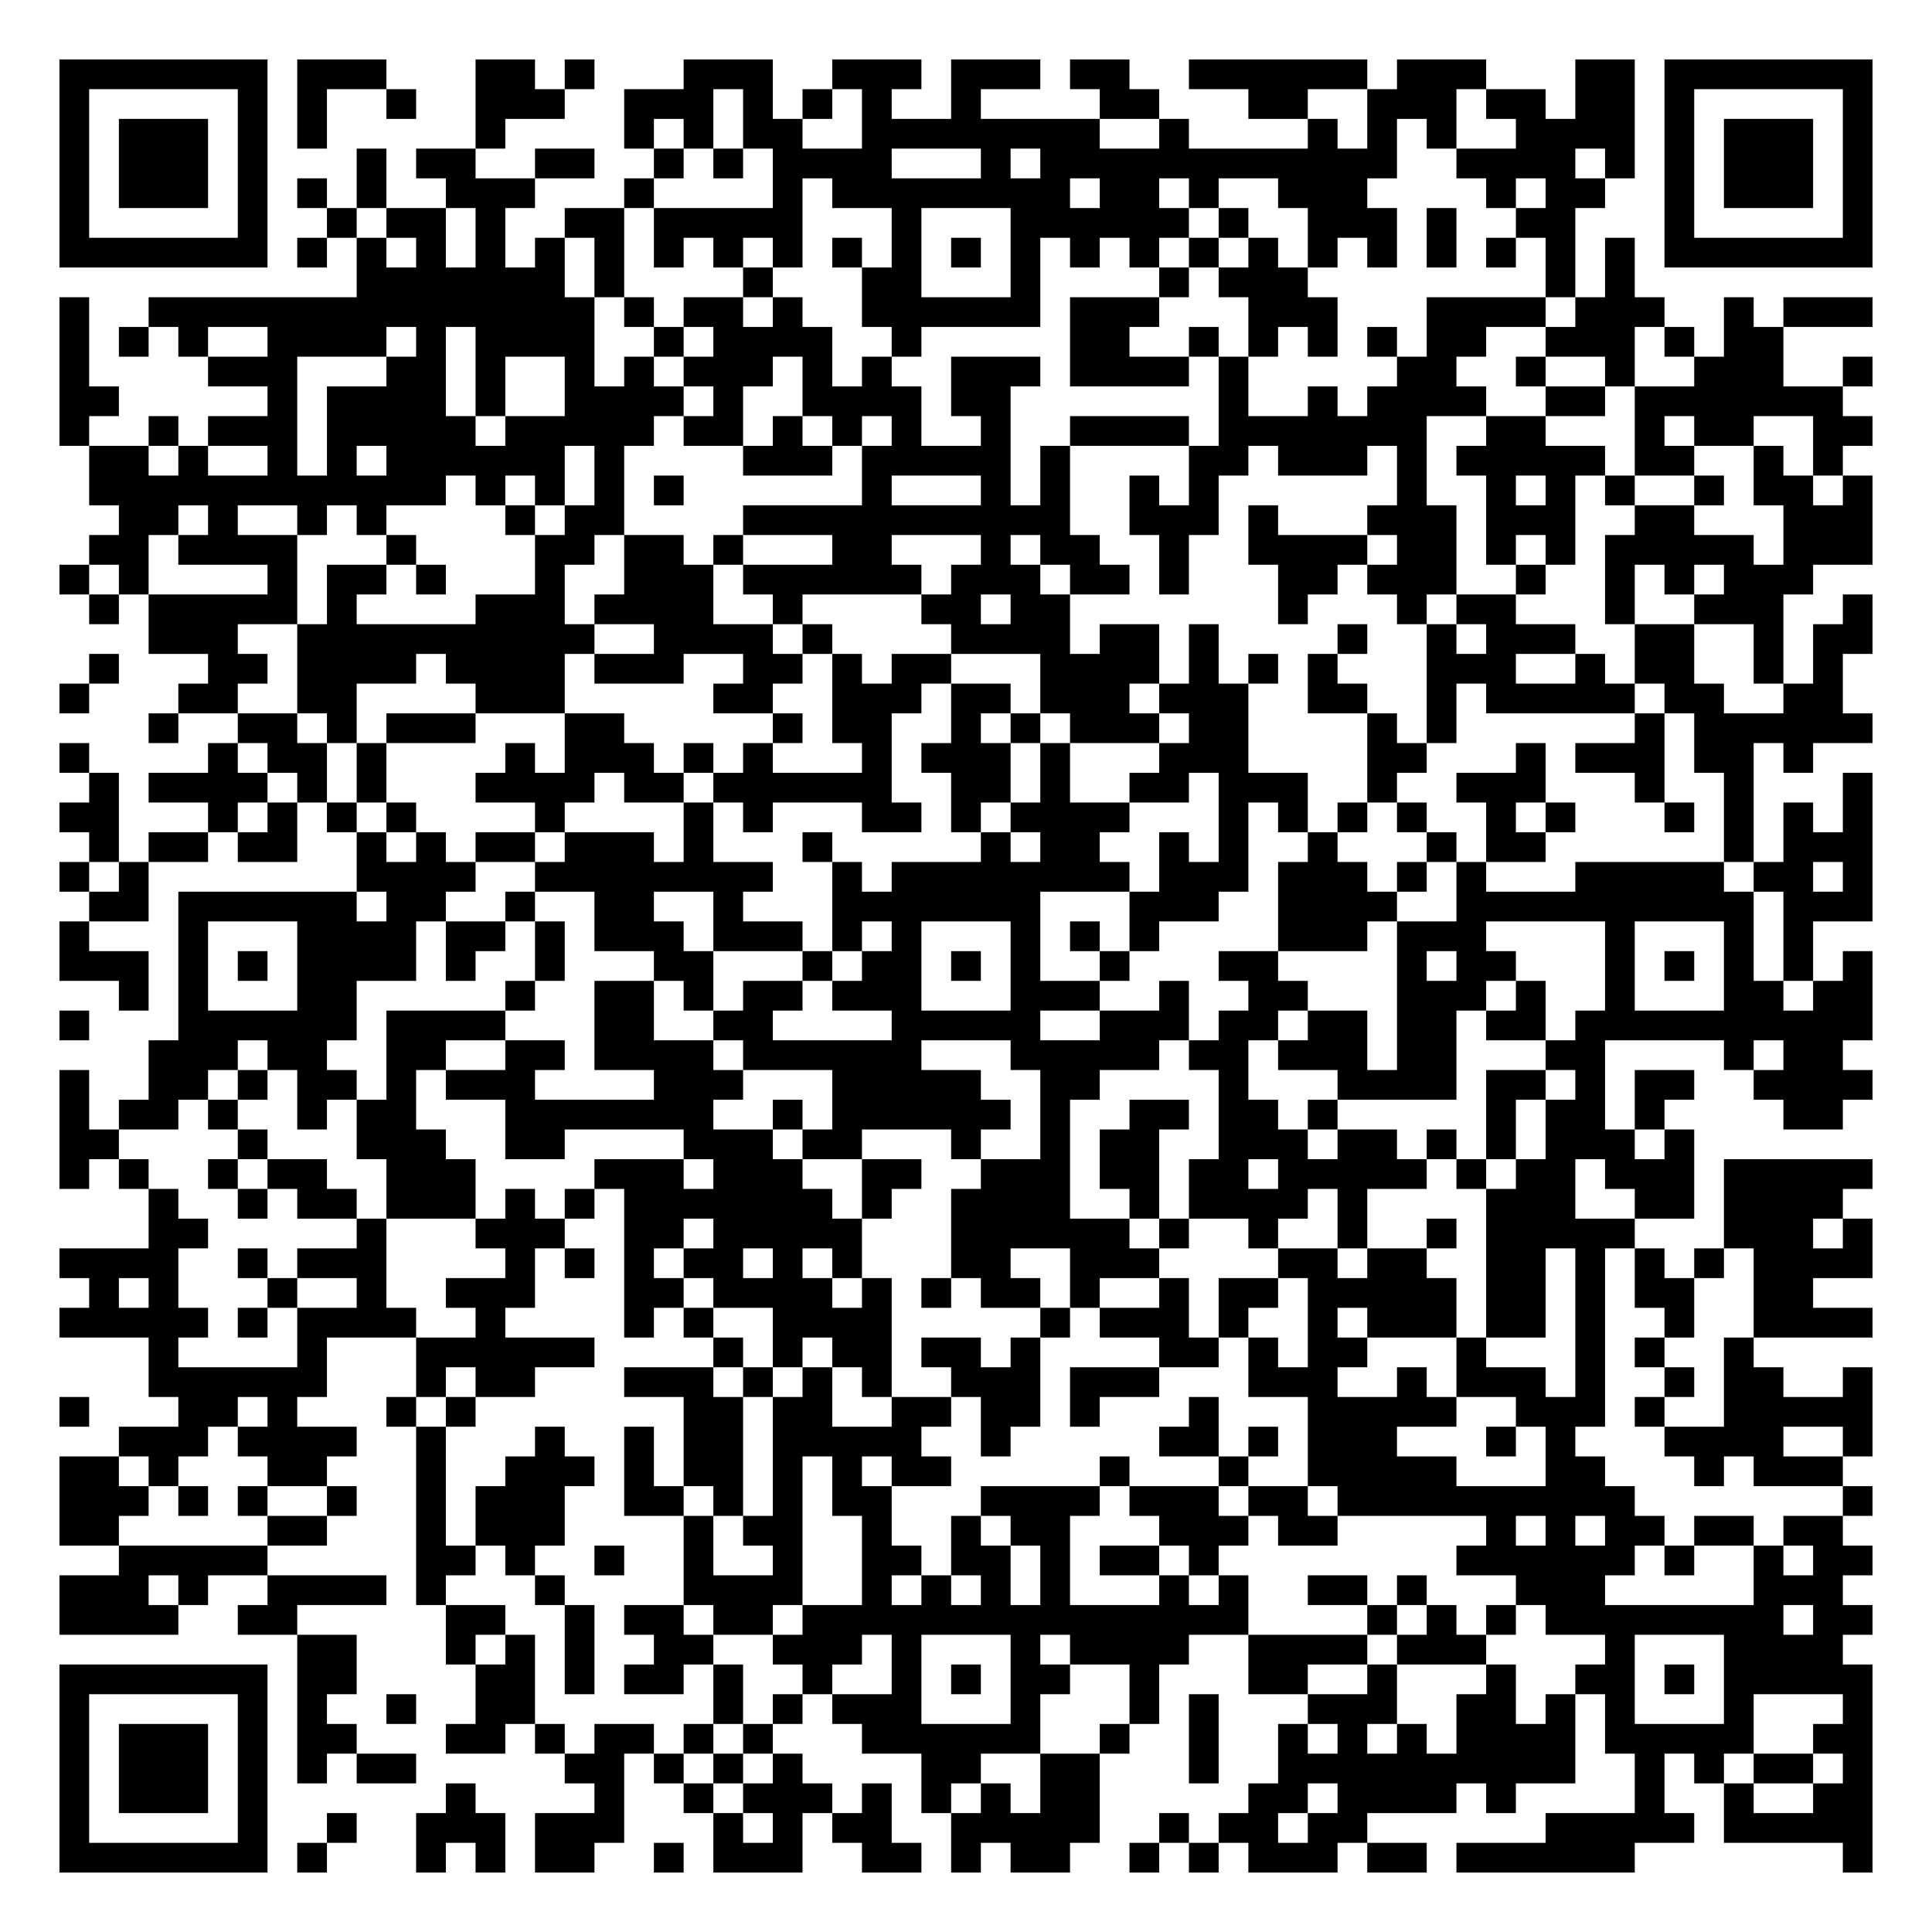
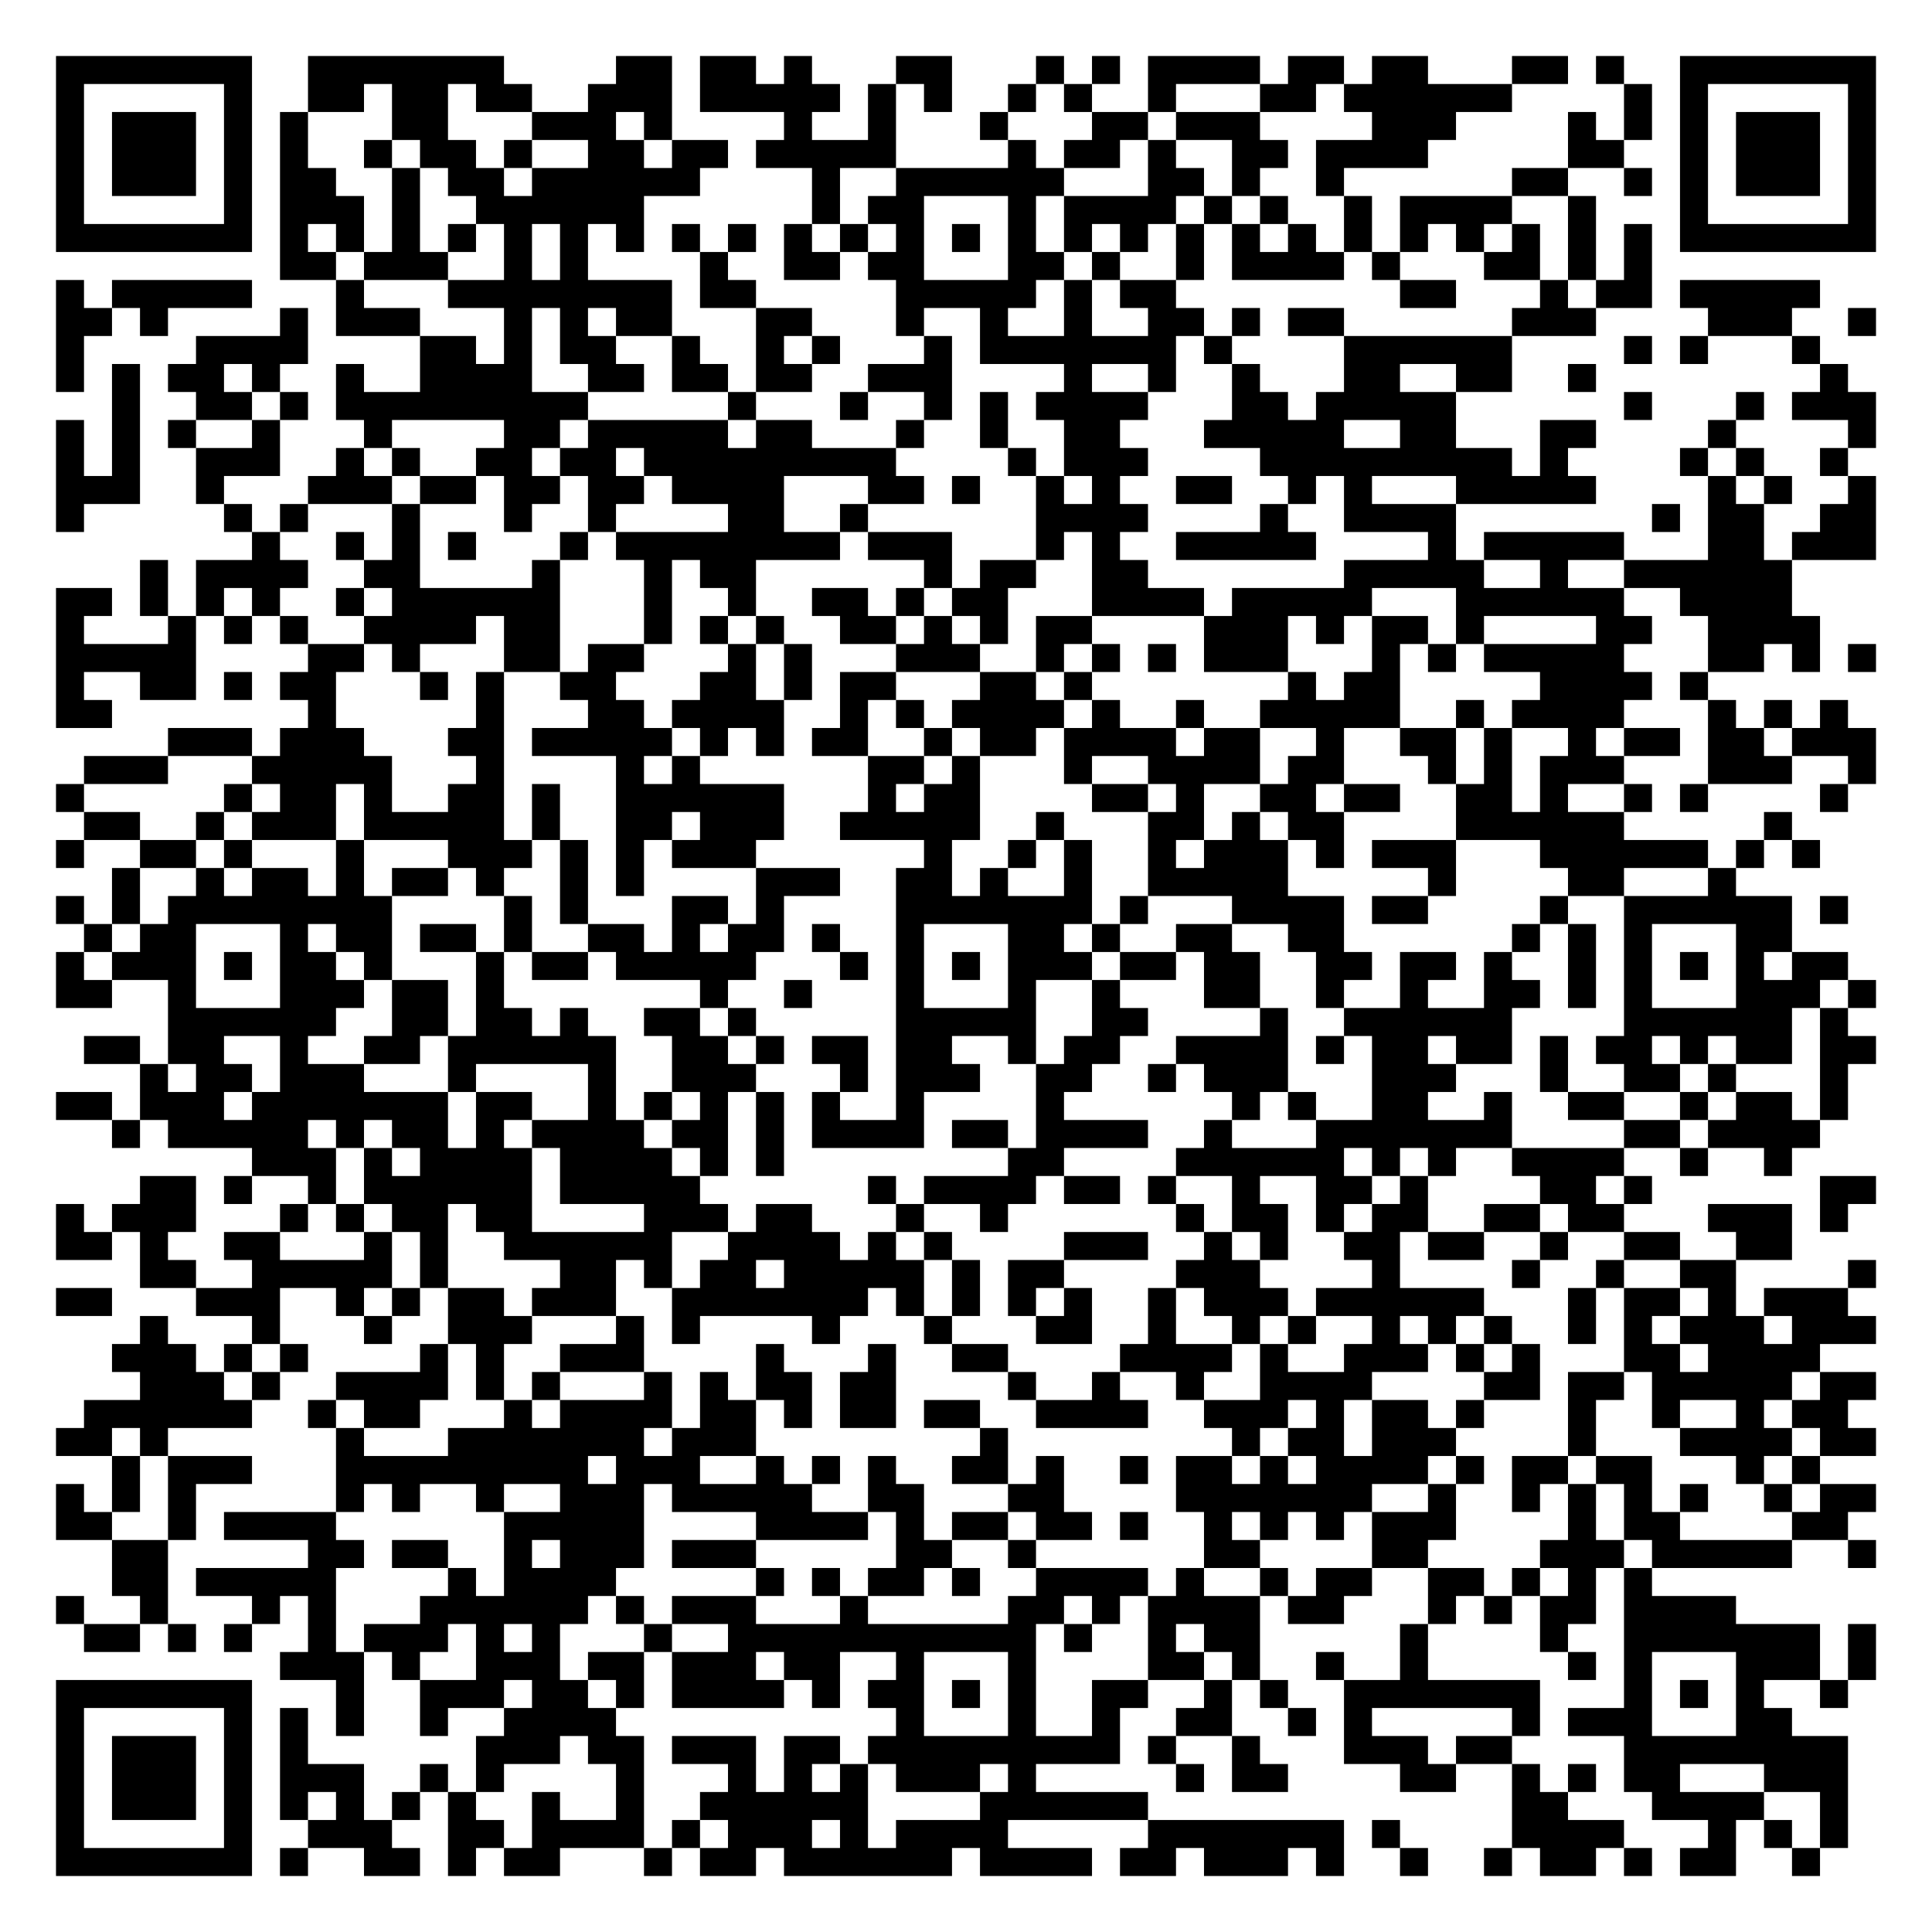
- <svg xmlns="http://www.w3.org/2000/svg" width="260" height="260" class="segno">
+ <svg xmlns="http://www.w3.org/2000/svg" width="276" height="276" class="segno">
  <g transform="scale(4)">
-     <path fill="#fff" d="M0 0h65v65h-65z" />
-     <path class="qrline" stroke="#000" d="M2 2.5h7m1 0h3m3 0h2m1 0h1m3 0h3m2 0h3m1 0h3m1 0h2m2 0h6m1 0h3m3 0h2m1 0h7m-61 1h1m5 0h1m1 0h1m2 0h1m2 0h3m2 0h3m1 0h1m1 0h1m1 0h1m2 0h1m4 0h2m3 0h2m2 0h3m1 0h2m1 0h2m1 0h1m5 0h1m-61 1h1m1 0h3m1 0h1m1 0h1m5 0h1m4 0h1m1 0h1m1 0h2m2 0h8m2 0h1m4 0h1m1 0h1m1 0h1m2 0h4m1 0h1m1 0h3m1 0h1m-61 1h1m1 0h3m1 0h1m3 0h1m1 0h2m2 0h2m2 0h1m1 0h1m1 0h4m3 0h1m1 0h12m2 0h4m1 0h1m1 0h1m1 0h3m1 0h1m-61 1h1m1 0h3m1 0h1m1 0h1m1 0h1m2 0h3m3 0h1m4 0h1m1 0h8m1 0h2m1 0h1m2 0h3m4 0h1m1 0h2m2 0h1m1 0h3m1 0h1m-61 1h1m5 0h1m2 0h1m1 0h2m1 0h1m2 0h2m1 0h5m3 0h1m3 0h6m1 0h1m2 0h3m1 0h1m2 0h2m3 0h1m5 0h1m-61 1h7m1 0h1m1 0h1m1 0h1m1 0h1m1 0h1m1 0h1m1 0h1m1 0h1m1 0h1m1 0h1m1 0h1m1 0h1m1 0h1m1 0h1m1 0h1m1 0h1m1 0h1m1 0h1m1 0h1m1 0h1m1 0h1m1 0h1m1 0h1m1 0h7m-51 1h7m1 0h1m4 0h1m3 0h2m3 0h1m4 0h1m1 0h3m8 0h1m1 0h1m-53 1h1m2 0h15m1 0h1m1 0h2m1 0h1m2 0h6m1 0h3m3 0h3m3 0h4m1 0h3m2 0h1m1 0h3m-61 1h1m1 0h1m1 0h1m2 0h4m1 0h1m1 0h4m2 0h1m1 0h4m2 0h1m5 0h2m2 0h1m1 0h1m1 0h1m1 0h1m1 0h2m2 0h3m1 0h1m1 0h2m-58 1h1m4 0h3m3 0h2m1 0h1m2 0h1m1 0h1m1 0h3m1 0h1m1 0h1m2 0h3m1 0h4m1 0h1m5 0h2m2 0h1m2 0h1m2 0h3m2 0h1m-61 1h2m5 0h1m1 0h4m1 0h1m2 0h4m1 0h1m2 0h4m1 0h2m7 0h1m2 0h1m1 0h4m2 0h2m1 0h7m-60 1h1m2 0h1m1 0h3m1 0h5m1 0h5m1 0h2m1 0h1m1 0h1m1 0h1m2 0h1m2 0h4m1 0h7m2 0h2m3 0h1m1 0h2m2 0h2m-60 1h2m1 0h1m2 0h1m1 0h1m1 0h6m1 0h1m4 0h3m1 0h5m1 0h1m4 0h2m1 0h3m1 0h1m1 0h5m1 0h2m2 0h1m1 0h1m-59 1h12m1 0h1m1 0h1m1 0h1m1 0h1m6 0h1m3 0h1m1 0h1m2 0h1m1 0h1m6 0h1m2 0h1m1 0h1m1 0h1m2 0h1m1 0h2m1 0h1m-59 1h2m1 0h1m2 0h1m1 0h1m4 0h1m1 0h2m4 0h11m2 0h3m1 0h1m3 0h3m1 0h3m2 0h2m3 0h3m-60 1h2m1 0h4m3 0h1m4 0h2m1 0h2m1 0h1m3 0h2m3 0h1m1 0h2m2 0h1m2 0h4m1 0h2m1 0h1m1 0h1m1 0h5m1 0h3m-61 1h1m1 0h1m4 0h1m1 0h2m1 0h1m3 0h1m2 0h3m1 0h6m1 0h3m1 0h2m1 0h1m3 0h2m1 0h3m2 0h1m2 0h1m1 0h1m1 0h3m-58 1h1m1 0h5m1 0h1m4 0h3m1 0h4m2 0h1m4 0h2m1 0h2m7 0h1m3 0h1m1 0h2m3 0h1m2 0h3m2 0h1m-58 1h3m2 0h10m2 0h4m1 0h1m4 0h4m1 0h2m1 0h1m4 0h1m2 0h1m1 0h3m2 0h2m2 0h1m1 0h2m-60 1h1m3 0h2m1 0h4m1 0h4m1 0h3m2 0h2m1 0h1m1 0h2m3 0h4m1 0h1m1 0h1m1 0h1m3 0h3m2 0h1m1 0h2m2 0h1m1 0h1m-60 1h1m3 0h2m2 0h2m4 0h3m5 0h2m2 0h3m1 0h2m1 0h3m1 0h3m2 0h2m2 0h1m1 0h5m1 0h2m2 0h2m-57 1h1m2 0h2m1 0h1m1 0h3m3 0h2m5 0h1m1 0h2m2 0h1m1 0h1m1 0h3m1 0h2m4 0h1m1 0h1m6 0h1m1 0h6m-61 1h1m4 0h1m1 0h2m1 0h1m4 0h1m1 0h3m1 0h1m1 0h1m3 0h1m1 0h3m1 0h1m3 0h3m4 0h2m3 0h1m1 0h3m1 0h2m1 0h1m-58 1h1m1 0h4m1 0h1m1 0h1m3 0h4m1 0h2m1 0h6m2 0h2m1 0h1m2 0h2m1 0h3m2 0h1m2 0h3m3 0h1m2 0h1m3 0h1m-61 1h2m3 0h1m1 0h1m1 0h1m1 0h1m4 0h1m4 0h1m1 0h1m3 0h2m1 0h1m1 0h4m3 0h1m1 0h1m1 0h1m1 0h1m2 0h1m1 0h1m3 0h1m1 0h1m1 0h1m1 0h1m-60 1h1m1 0h2m1 0h2m2 0h1m1 0h1m1 0h2m1 0h3m1 0h1m3 0h1m5 0h1m1 0h2m2 0h1m1 0h1m2 0h1m3 0h1m1 0h2m6 0h1m1 0h3m-61 1h1m1 0h1m7 0h4m2 0h8m2 0h1m1 0h8m1 0h3m1 0h3m1 0h1m1 0h1m3 0h5m1 0h2m1 0h1m-60 1h2m1 0h6m1 0h2m2 0h1m2 0h2m2 0h1m3 0h7m3 0h3m2 0h4m2 0h10m1 0h3m-61 1h1m3 0h1m3 0h4m1 0h2m1 0h1m1 0h3m1 0h3m1 0h1m1 0h1m3 0h1m1 0h1m1 0h1m4 0h3m1 0h3m4 0h1m3 0h1m1 0h1m-59 1h3m1 0h1m1 0h1m1 0h4m1 0h1m2 0h1m3 0h2m3 0h1m1 0h2m1 0h1m1 0h1m2 0h1m3 0h2m4 0h1m1 0h2m3 0h1m1 0h1m1 0h1m1 0h1m1 0h1m-59 1h1m1 0h1m3 0h2m5 0h1m2 0h2m1 0h1m1 0h2m1 0h3m3 0h3m2 0h1m2 0h2m3 0h3m1 0h1m2 0h1m3 0h2m1 0h2m-61 1h1m3 0h6m1 0h4m3 0h2m2 0h2m4 0h5m2 0h3m1 0h2m1 0h2m1 0h2m1 0h2m1 0h10m-58 1h3m1 0h2m2 0h2m2 0h2m1 0h4m1 0h6m3 0h5m1 0h2m1 0h3m1 0h2m3 0h2m4 0h1m1 0h2m-60 1h1m2 0h2m1 0h1m1 0h2m1 0h1m1 0h3m4 0h3m3 0h5m2 0h2m4 0h1m3 0h4m1 0h2m1 0h1m1 0h2m2 0h4m-61 1h1m1 0h2m1 0h1m2 0h1m1 0h2m3 0h7m2 0h1m1 0h6m1 0h1m2 0h2m1 0h2m1 0h1m5 0h1m1 0h2m1 0h1m4 0h2m-60 1h2m4 0h1m3 0h3m2 0h2m4 0h3m1 0h2m3 0h1m2 0h1m1 0h2m2 0h3m1 0h2m1 0h1m1 0h1m1 0h3m1 0h1m-55 1h1m1 0h1m2 0h1m1 0h2m2 0h3m4 0h3m1 0h3m2 0h2m2 0h3m1 0h2m1 0h2m1 0h5m1 0h1m1 0h2m1 0h3m1 0h5m-58 1h1m2 0h1m1 0h2m1 0h3m1 0h1m1 0h1m1 0h7m1 0h1m2 0h4m2 0h1m1 0h4m1 0h1m4 0h3m2 0h2m1 0h4m-57 1h2m5 0h1m3 0h3m2 0h2m1 0h5m3 0h6m1 0h1m2 0h1m2 0h1m2 0h1m1 0h5m3 0h3m1 0h1m-61 1h4m2 0h1m1 0h3m4 0h1m1 0h1m1 0h1m1 0h2m1 0h1m1 0h1m3 0h2m2 0h3m4 0h2m1 0h2m2 0h2m1 0h1m1 0h1m1 0h1m1 0h4m-60 1h1m1 0h1m3 0h1m2 0h1m2 0h3m3 0h2m1 0h4m1 0h1m1 0h1m1 0h2m1 0h1m2 0h1m1 0h2m1 0h5m1 0h2m1 0h1m1 0h2m2 0h2m-59 1h5m1 0h1m1 0h4m2 0h1m4 0h1m1 0h1m2 0h4m5 0h1m1 0h3m1 0h1m2 0h1m1 0h3m1 0h2m1 0h1m2 0h1m2 0h4m-58 1h1m4 0h1m3 0h6m4 0h1m1 0h1m1 0h2m1 0h2m1 0h1m4 0h2m1 0h1m1 0h2m3 0h1m3 0h1m1 0h1m2 0h1m-54 1h6m3 0h1m1 0h2m3 0h3m1 0h1m1 0h1m1 0h1m2 0h3m1 0h3m3 0h3m2 0h1m1 0h3m1 0h1m2 0h1m1 0h2m2 0h1m-61 1h1m3 0h2m1 0h1m3 0h1m1 0h1m7 0h2m1 0h2m2 0h2m1 0h2m1 0h1m3 0h1m3 0h5m2 0h3m1 0h1m2 0h5m-59 1h3m1 0h4m2 0h1m3 0h1m2 0h1m1 0h2m1 0h5m2 0h1m5 0h2m1 0h1m1 0h3m3 0h1m1 0h1m3 0h4m2 0h1m-61 1h2m1 0h1m3 0h2m3 0h1m2 0h3m1 0h1m1 0h2m1 0h1m1 0h1m1 0h2m5 0h1m3 0h1m2 0h5m3 0h2m3 0h1m1 0h3m-60 1h3m1 0h1m1 0h1m2 0h1m2 0h1m1 0h3m2 0h2m1 0h1m1 0h1m1 0h2m3 0h4m1 0h3m1 0h2m1 0h10m7 0h1m-61 1h2m5 0h2m3 0h1m1 0h3m4 0h1m1 0h2m2 0h1m2 0h1m1 0h2m3 0h3m1 0h2m5 0h1m1 0h1m1 0h2m1 0h2m1 0h2m-58 1h5m5 0h2m1 0h1m2 0h1m2 0h1m2 0h1m2 0h2m1 0h2m1 0h1m1 0h2m1 0h1m8 0h6m1 0h1m2 0h1m1 0h2m-61 1h3m1 0h1m2 0h4m1 0h1m3 0h1m4 0h4m2 0h1m1 0h1m1 0h1m1 0h1m3 0h1m1 0h1m2 0h2m1 0h1m3 0h3m5 0h3m-60 1h4m2 0h2m5 0h2m2 0h1m1 0h2m1 0h2m1 0h15m4 0h1m1 0h1m1 0h1m1 0h8m1 0h2m-53 1h2m3 0h1m1 0h1m1 0h1m2 0h2m2 0h3m1 0h1m3 0h1m1 0h4m2 0h4m1 0h3m4 0h1m3 0h4m-60 1h7m1 0h2m4 0h2m1 0h1m1 0h2m1 0h1m2 0h1m2 0h1m1 0h1m1 0h2m2 0h1m3 0h2m2 0h1m3 0h1m2 0h2m1 0h1m1 0h5m-61 1h1m5 0h1m1 0h1m2 0h1m2 0h2m6 0h1m1 0h1m1 0h3m3 0h1m3 0h1m1 0h1m3 0h3m2 0h2m1 0h1m1 0h1m3 0h1m3 0h1m-61 1h1m1 0h3m1 0h1m1 0h2m3 0h2m1 0h1m1 0h2m1 0h1m1 0h1m3 0h6m2 0h1m2 0h1m2 0h1m1 0h1m1 0h1m1 0h4m1 0h5m2 0h2m-61 1h1m1 0h3m1 0h1m1 0h1m1 0h2m5 0h2m1 0h1m1 0h1m1 0h1m4 0h2m2 0h2m3 0h1m2 0h10m2 0h1m1 0h1m1 0h2m1 0h1m-61 1h1m1 0h3m1 0h1m6 0h1m4 0h1m2 0h1m1 0h3m1 0h1m1 0h1m1 0h1m1 0h2m5 0h2m1 0h4m1 0h1m4 0h1m2 0h1m2 0h2m-61 1h1m5 0h1m2 0h1m2 0h3m1 0h3m3 0h1m1 0h1m1 0h2m2 0h5m2 0h1m1 0h2m1 0h2m6 0h5m1 0h5m-61 1h7m1 0h1m3 0h1m1 0h1m1 0h2m2 0h1m1 0h3m2 0h2m1 0h1m1 0h2m2 0h1m1 0h1m1 0h3m1 0h2m1 0h6m7 0h1" />
+     <path fill="#fff" d="M0 0h69v69h-69z" />
+     <path class="qrline" stroke="#000" d="M2 2.5h7m2 0h7m4 0h2m1 0h2m1 0h1m3 0h2m3 0h1m1 0h1m1 0h4m1 0h2m1 0h2m3 0h2m1 0h1m2 0h7m-65 1h1m5 0h1m2 0h2m1 0h2m1 0h2m2 0h3m1 0h5m1 0h1m1 0h1m2 0h1m1 0h1m2 0h1m3 0h2m1 0h6m4 0h1m1 0h1m5 0h1m-65 1h1m1 0h3m1 0h1m1 0h1m3 0h2m3 0h3m1 0h1m4 0h1m2 0h1m3 0h1m3 0h2m1 0h3m4 0h3m4 0h1m1 0h1m1 0h1m1 0h3m1 0h1m-65 1h1m1 0h3m1 0h1m1 0h1m2 0h1m1 0h2m1 0h1m2 0h2m1 0h2m1 0h5m4 0h1m1 0h2m1 0h1m2 0h2m1 0h4m5 0h2m2 0h1m1 0h3m1 0h1m-65 1h1m1 0h3m1 0h1m1 0h2m2 0h1m1 0h2m1 0h6m4 0h1m2 0h6m3 0h2m1 0h1m2 0h1m6 0h2m2 0h1m1 0h1m1 0h3m1 0h1m-65 1h1m5 0h1m1 0h3m1 0h1m2 0h6m6 0h1m1 0h2m3 0h1m1 0h4m1 0h1m1 0h1m2 0h1m1 0h4m2 0h1m3 0h1m5 0h1m-65 1h7m1 0h1m1 0h1m1 0h1m1 0h1m1 0h1m1 0h1m1 0h1m1 0h1m1 0h1m1 0h1m1 0h1m1 0h1m1 0h1m1 0h1m1 0h1m1 0h1m1 0h1m1 0h1m1 0h1m1 0h1m1 0h1m1 0h1m1 0h1m1 0h1m1 0h1m1 0h7m-57 1h2m1 0h3m2 0h1m1 0h1m4 0h1m2 0h2m1 0h2m3 0h2m1 0h1m2 0h1m1 0h4m1 0h1m3 0h2m1 0h1m1 0h1m-57 1h1m1 0h5m3 0h1m3 0h8m1 0h2m5 0h5m1 0h1m1 0h2m8 0h2m3 0h1m1 0h2m1 0h5m-63 1h2m1 0h1m4 0h1m1 0h3m3 0h1m1 0h1m1 0h2m3 0h2m3 0h1m2 0h1m2 0h1m2 0h2m1 0h1m1 0h2m6 0h3m4 0h3m2 0h1m-65 1h1m4 0h4m4 0h2m1 0h1m1 0h2m2 0h1m2 0h1m1 0h1m3 0h1m1 0h7m1 0h1m4 0h6m4 0h1m1 0h1m3 0h1m-63 1h1m1 0h1m1 0h2m1 0h1m2 0h1m2 0h4m2 0h2m1 0h2m1 0h2m2 0h3m4 0h1m2 0h1m2 0h1m3 0h2m2 0h2m2 0h1m8 0h1m-62 1h1m2 0h2m1 0h1m1 0h9m5 0h1m3 0h1m2 0h1m1 0h1m1 0h4m3 0h2m1 0h5m6 0h1m3 0h1m1 0h3m-65 1h1m1 0h1m1 0h1m2 0h1m3 0h1m4 0h2m1 0h5m1 0h2m3 0h1m2 0h1m2 0h2m3 0h5m2 0h2m3 0h2m4 0h1m4 0h1m-65 1h1m1 0h1m2 0h3m2 0h1m1 0h1m2 0h2m1 0h2m1 0h9m4 0h1m1 0h3m4 0h9m1 0h1m4 0h1m1 0h1m2 0h1m-64 1h3m2 0h1m3 0h3m1 0h2m1 0h2m1 0h2m1 0h4m3 0h2m1 0h1m2 0h1m1 0h1m2 0h2m2 0h1m1 0h1m3 0h5m4 0h1m1 0h1m2 0h1m-65 1h1m5 0h1m1 0h1m3 0h1m3 0h1m2 0h1m4 0h2m2 0h1m6 0h4m4 0h1m2 0h4m7 0h1m1 0h2m2 0h2m-58 1h1m2 0h1m1 0h1m1 0h1m3 0h1m1 0h8m1 0h3m3 0h1m1 0h1m2 0h5m4 0h1m1 0h5m3 0h2m1 0h3m-62 1h1m1 0h4m2 0h2m4 0h1m3 0h1m1 0h2m6 0h1m1 0h2m2 0h2m7 0h5m2 0h1m2 0h6m-62 1h2m1 0h1m1 0h1m1 0h1m2 0h1m1 0h6m3 0h1m2 0h1m2 0h2m1 0h1m1 0h2m3 0h4m1 0h5m3 0h6m2 0h4m-62 1h1m3 0h1m1 0h1m1 0h1m2 0h4m1 0h2m3 0h1m1 0h1m1 0h1m2 0h2m1 0h1m1 0h1m1 0h2m4 0h3m1 0h1m1 0h2m1 0h1m4 0h2m2 0h4m-63 1h5m4 0h2m1 0h1m3 0h2m1 0h2m3 0h1m1 0h1m3 0h3m2 0h1m1 0h1m1 0h1m1 0h3m3 0h1m1 0h1m1 0h5m3 0h2m1 0h1m1 0h1m-65 1h1m2 0h2m1 0h1m1 0h2m3 0h1m1 0h1m2 0h2m3 0h2m1 0h1m1 0h2m3 0h2m1 0h1m7 0h1m1 0h2m5 0h4m1 0h1m-59 1h2m7 0h1m5 0h1m3 0h2m1 0h4m2 0h1m1 0h1m1 0h4m1 0h1m2 0h1m2 0h5m2 0h1m1 0h4m3 0h1m1 0h1m1 0h1m-60 1h3m1 0h3m3 0h2m1 0h5m1 0h1m1 0h1m1 0h2m2 0h1m1 0h2m1 0h4m1 0h2m2 0h1m2 0h2m1 0h1m2 0h1m1 0h2m1 0h2m1 0h3m-64 1h3m3 0h5m3 0h1m4 0h1m1 0h1m6 0h2m1 0h1m3 0h1m2 0h4m1 0h2m3 0h1m1 0h1m1 0h3m3 0h3m2 0h1m-65 1h1m5 0h1m1 0h2m1 0h1m2 0h2m1 0h1m2 0h6m3 0h1m1 0h2m4 0h2m1 0h1m2 0h2m1 0h2m2 0h2m1 0h1m2 0h1m1 0h1m4 0h1m-63 1h2m2 0h1m1 0h3m1 0h5m1 0h1m2 0h2m1 0h3m2 0h5m2 0h1m3 0h2m1 0h1m1 0h2m4 0h6m5 0h1m-62 1h1m2 0h2m1 0h1m3 0h1m3 0h3m1 0h1m1 0h1m1 0h3m6 0h1m2 0h1m1 0h1m2 0h1m1 0h3m1 0h1m1 0h3m3 0h6m1 0h1m1 0h1m-61 1h1m2 0h1m1 0h2m1 0h1m1 0h2m1 0h1m2 0h1m1 0h1m4 0h3m2 0h2m1 0h1m2 0h1m2 0h5m5 0h1m4 0h2m3 0h1m-60 1h1m1 0h1m1 0h8m4 0h1m1 0h1m3 0h2m1 0h1m4 0h7m1 0h1m3 0h4m1 0h2m4 0h1m2 0h6m1 0h1m-63 1h1m1 0h2m3 0h1m1 0h2m1 0h2m1 0h1m2 0h2m1 0h1m1 0h2m1 0h1m2 0h1m3 0h2m1 0h1m2 0h2m2 0h2m6 0h1m1 0h1m1 0h1m3 0h2m-62 1h1m1 0h3m1 0h1m1 0h2m1 0h1m3 0h1m1 0h2m1 0h5m3 0h1m1 0h1m1 0h1m1 0h3m1 0h2m1 0h2m2 0h2m1 0h2m1 0h1m2 0h1m1 0h1m1 0h1m1 0h1m1 0h2m-64 1h2m2 0h1m3 0h3m1 0h2m1 0h1m7 0h1m2 0h1m3 0h1m3 0h1m2 0h1m3 0h2m2 0h1m2 0h1m2 0h2m1 0h1m1 0h1m3 0h3m1 0h1m-61 1h6m2 0h2m1 0h2m1 0h1m2 0h2m1 0h1m5 0h5m2 0h2m4 0h1m2 0h6m4 0h6m1 0h1m-63 1h2m1 0h2m2 0h1m2 0h2m1 0h6m2 0h2m1 0h1m1 0h2m1 0h2m2 0h1m1 0h2m2 0h4m1 0h1m1 0h2m1 0h2m1 0h1m1 0h2m1 0h1m1 0h2m1 0h2m-62 1h1m1 0h2m1 0h3m3 0h1m4 0h1m2 0h3m3 0h1m1 0h3m2 0h2m2 0h1m1 0h3m3 0h3m3 0h1m2 0h2m1 0h1m3 0h1m-64 1h2m1 0h3m1 0h7m1 0h2m2 0h1m1 0h1m1 0h1m1 0h1m1 0h1m2 0h1m4 0h1m6 0h1m1 0h1m2 0h2m2 0h1m2 0h2m2 0h1m1 0h2m1 0h1m-62 1h1m1 0h5m1 0h1m1 0h2m1 0h1m1 0h4m1 0h2m1 0h1m1 0h4m1 0h2m1 0h4m2 0h1m3 0h7m4 0h2m1 0h4m-56 1h3m1 0h1m1 0h4m1 0h4m1 0h1m1 0h1m8 0h2m4 0h6m1 0h1m1 0h1m2 0h4m2 0h1m2 0h1m-59 1h2m1 0h1m2 0h1m1 0h6m1 0h5m6 0h1m1 0h4m1 0h2m1 0h1m2 0h1m2 0h2m1 0h1m4 0h2m1 0h1m6 0h2m-65 1h1m1 0h3m3 0h1m1 0h1m1 0h2m1 0h2m4 0h3m1 0h2m3 0h1m2 0h1m6 0h1m1 0h2m1 0h1m1 0h2m2 0h2m1 0h2m3 0h3m1 0h1m-64 1h2m1 0h1m2 0h2m3 0h1m1 0h1m2 0h6m2 0h4m1 0h1m1 0h1m4 0h3m2 0h1m1 0h1m2 0h2m1 0h2m2 0h1m2 0h2m2 0h2m-59 1h2m2 0h5m1 0h1m4 0h2m1 0h1m1 0h2m1 0h5m1 0h1m1 0h2m4 0h3m4 0h1m4 0h1m2 0h1m2 0h2m4 0h1m-65 1h2m3 0h3m2 0h1m1 0h1m1 0h2m1 0h3m2 0h7m1 0h1m1 0h1m1 0h1m1 0h1m2 0h1m1 0h3m1 0h6m3 0h1m1 0h2m1 0h1m1 0h3m-61 1h1m3 0h1m3 0h1m2 0h3m3 0h1m1 0h1m4 0h1m3 0h1m3 0h2m2 0h1m2 0h1m1 0h1m2 0h1m1 0h1m1 0h1m2 0h1m1 0h1m1 0h3m1 0h3m-63 1h3m1 0h1m1 0h1m4 0h1m1 0h1m2 0h3m4 0h1m3 0h1m2 0h2m4 0h4m1 0h1m2 0h3m1 0h1m1 0h1m3 0h2m1 0h4m-60 1h3m1 0h1m2 0h4m1 0h1m1 0h1m3 0h1m1 0h1m1 0h2m1 0h2m4 0h1m2 0h1m2 0h1m2 0h4m4 0h2m1 0h2m1 0h5m1 0h2m-64 1h6m2 0h1m1 0h2m3 0h1m1 0h4m1 0h2m1 0h1m1 0h2m1 0h2m2 0h4m2 0h3m1 0h1m1 0h2m1 0h1m3 0h1m2 0h1m2 0h1m1 0h2m-64 1h2m1 0h1m6 0h1m3 0h7m1 0h3m8 0h1m8 0h1m1 0h2m1 0h3m4 0h1m3 0h4m1 0h2m-63 1h1m1 0h3m3 0h9m1 0h3m2 0h1m1 0h1m1 0h1m2 0h2m1 0h1m2 0h1m1 0h2m1 0h1m1 0h4m1 0h1m1 0h2m1 0h2m3 0h1m1 0h1m-63 1h1m1 0h1m1 0h1m5 0h1m1 0h1m2 0h1m2 0h3m1 0h5m2 0h2m3 0h2m4 0h7m2 0h1m2 0h1m1 0h1m1 0h1m1 0h1m2 0h1m1 0h2m-65 1h2m2 0h1m1 0h4m6 0h5m4 0h4m1 0h1m1 0h2m1 0h2m1 0h1m2 0h1m1 0h1m1 0h1m1 0h3m4 0h1m1 0h2m4 0h2m-62 1h2m5 0h2m1 0h2m2 0h1m1 0h3m1 0h3m5 0h2m2 0h1m6 0h2m4 0h2m4 0h3m1 0h5m2 0h1m-63 1h2m1 0h5m4 0h1m1 0h4m5 0h1m1 0h1m1 0h2m1 0h1m2 0h4m1 0h1m2 0h1m1 0h2m2 0h2m1 0h1m1 0h1m1 0h1m-57 1h1m2 0h1m3 0h1m1 0h1m3 0h6m1 0h1m1 0h3m3 0h1m5 0h2m1 0h1m1 0h4m1 0h2m3 0h1m1 0h1m1 0h2m1 0h4m-59 1h2m1 0h1m1 0h1m2 0h1m1 0h3m1 0h1m1 0h1m3 0h1m2 0h11m1 0h1m2 0h1m1 0h2m5 0h1m4 0h1m2 0h7m1 0h1m-57 1h3m1 0h1m2 0h3m1 0h2m1 0h3m1 0h2m2 0h1m3 0h1m4 0h2m1 0h1m2 0h1m2 0h1m5 0h1m1 0h1m3 0h3m1 0h1m-65 1h7m3 0h1m2 0h3m1 0h2m1 0h1m1 0h4m1 0h1m1 0h2m1 0h1m1 0h1m2 0h2m2 0h1m1 0h1m2 0h7m3 0h1m1 0h1m1 0h1m2 0h1m-64 1h1m5 0h1m1 0h1m1 0h1m2 0h1m2 0h4m10 0h1m3 0h1m2 0h1m2 0h2m2 0h1m1 0h1m5 0h1m1 0h3m3 0h2m-62 1h1m1 0h3m1 0h1m1 0h1m6 0h3m1 0h2m1 0h3m1 0h2m1 0h9m1 0h1m2 0h1m3 0h3m1 0h2m4 0h8m-64 1h1m1 0h3m1 0h1m1 0h3m2 0h1m1 0h1m4 0h1m3 0h1m1 0h1m1 0h1m1 0h3m1 0h1m5 0h1m1 0h2m4 0h2m2 0h1m1 0h1m1 0h2m3 0h3m-64 1h1m1 0h3m1 0h1m1 0h1m1 0h1m1 0h1m1 0h1m2 0h1m2 0h1m2 0h6m4 0h6m13 0h2m3 0h4m2 0h1m-64 1h1m5 0h1m2 0h3m2 0h2m1 0h4m1 0h1m1 0h3m1 0h1m1 0h4m5 0h7m1 0h1m4 0h4m3 0h1m1 0h1m1 0h1m-64 1h7m1 0h1m2 0h2m1 0h1m1 0h2m3 0h1m1 0h2m1 0h6m1 0h4m1 0h2m1 0h3m1 0h1m2 0h1m2 0h1m1 0h2m1 0h1m1 0h2m2 0h1" />
  </g>
</svg>
